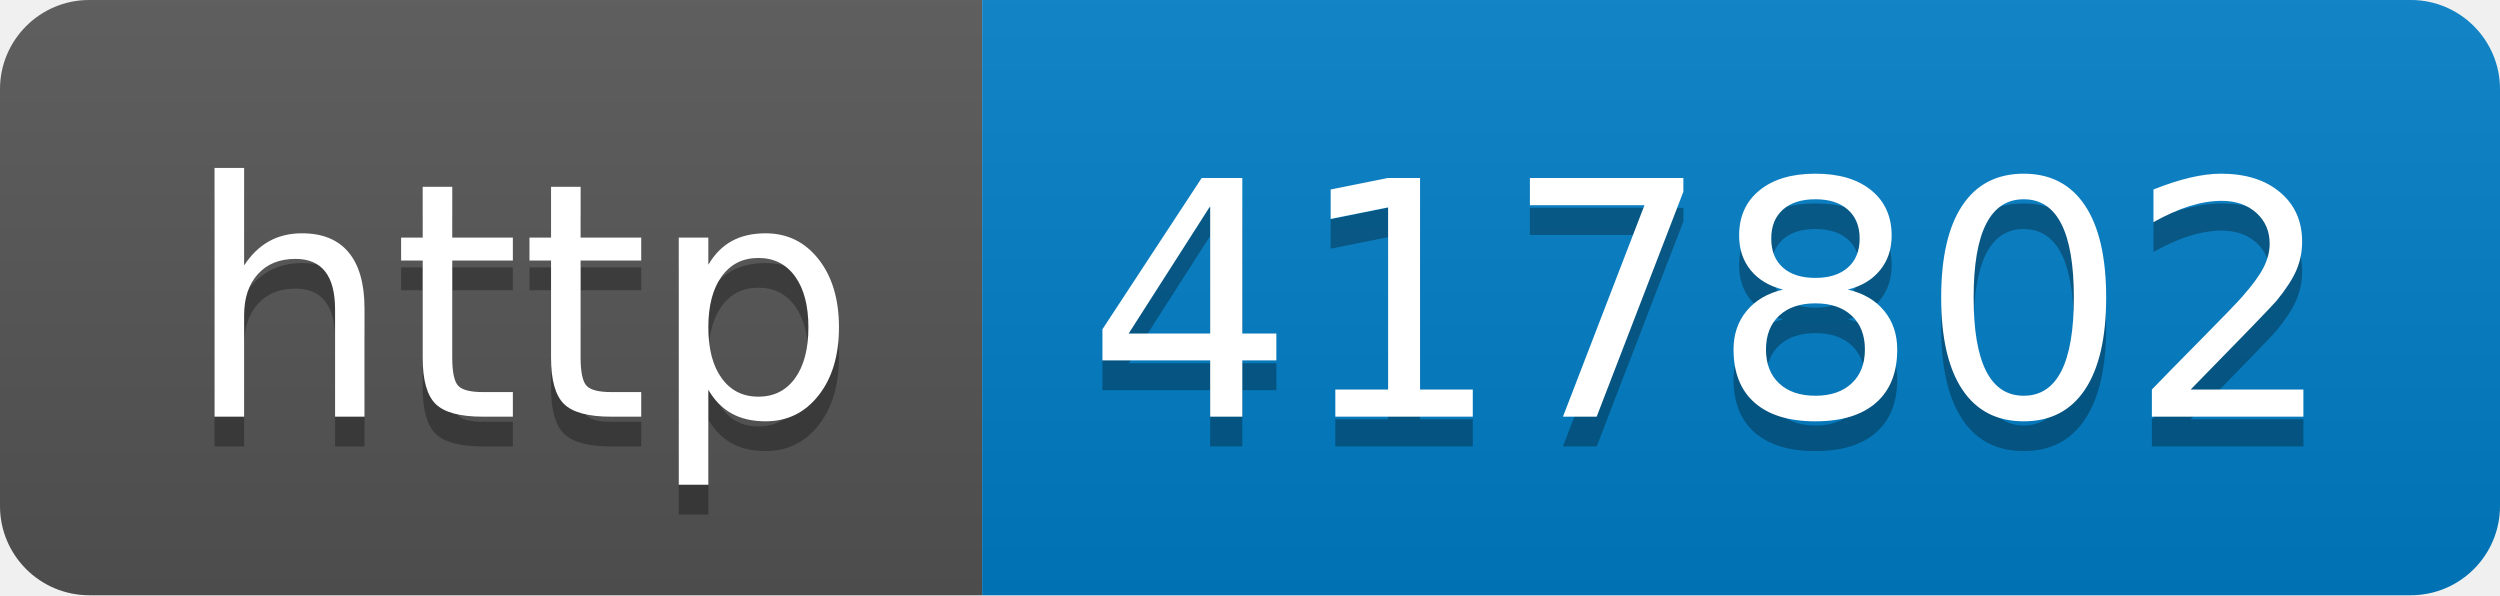
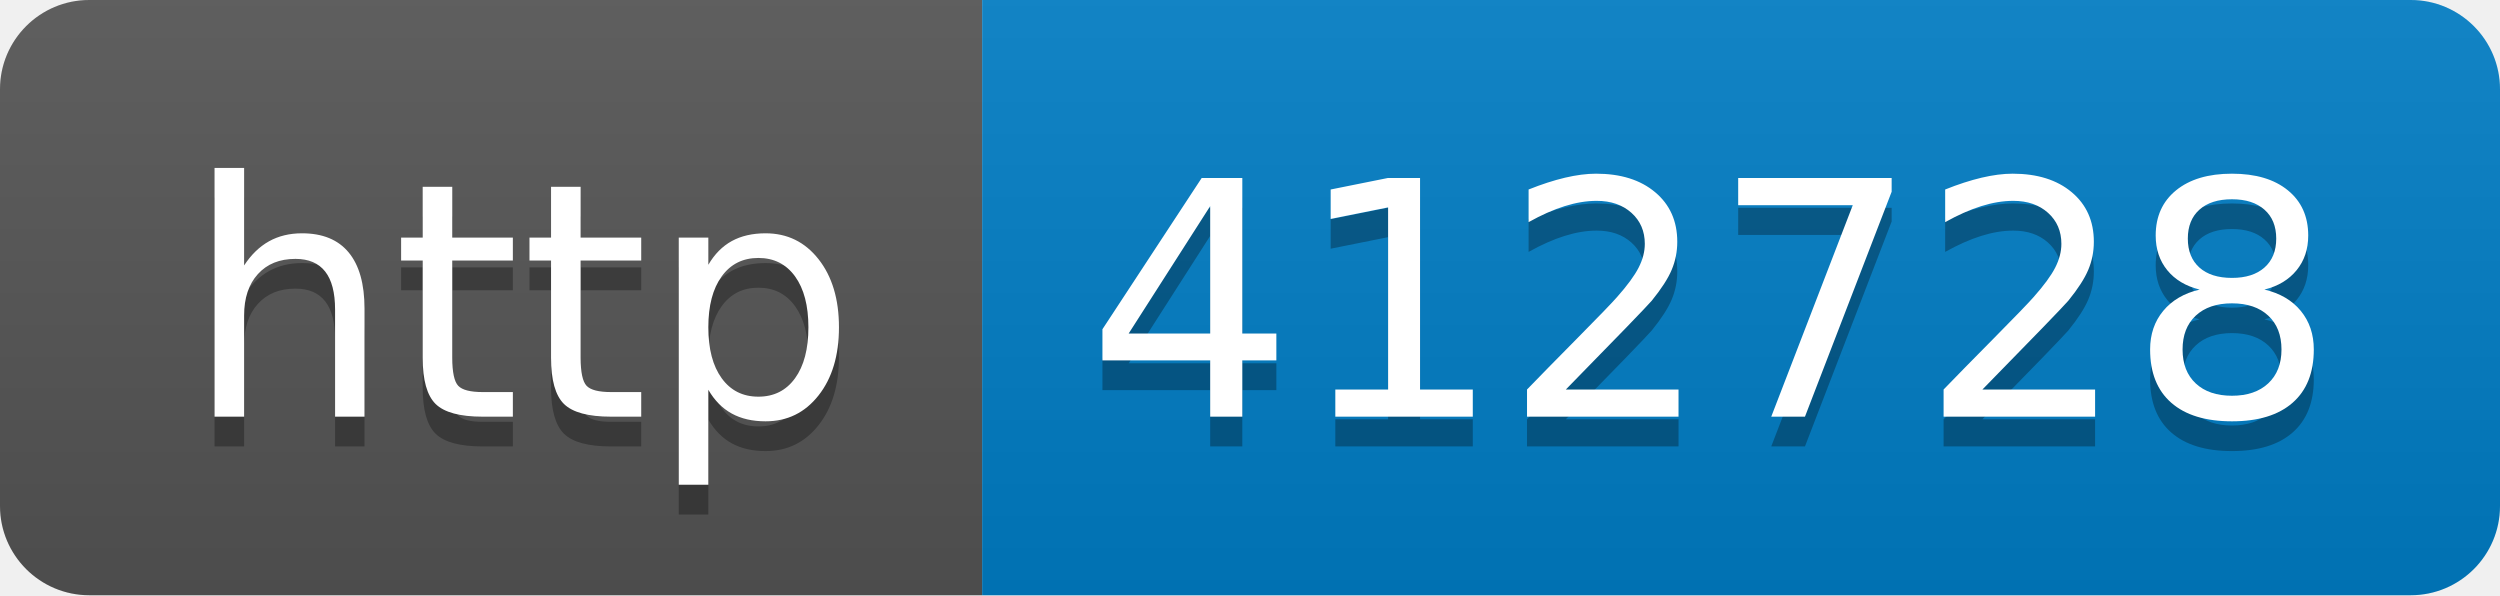
- <svg xmlns="http://www.w3.org/2000/svg" width="84" height="20" role="img" aria-label="http: 417802">
+ <svg xmlns="http://www.w3.org/2000/svg" width="84" height="20" role="img" aria-label="http: 412728">
  <linearGradient id="s" x2="0" y2="100%">
    <stop offset="0" stop-color="#bbb" stop-opacity=".1" />
    <stop offset="1" stop-opacity=".1" />
  </linearGradient>
  <clipPath id="r">
    <rect width="84" height="20" rx="3" fill="#fff" />
  </clipPath>
  <g clip-path="url(#r)">
    <rect width="33" height="20" fill="#555" />
    <rect x="33" width="51" height="20" fill="#007ec6" />
    <rect width="84" height="20" fill="url(#s)" />
  </g>
  <g fill="#fff" text-anchor="middle" font-family="Verdana,Geneva,DejaVu Sans,sans-serif" text-rendering="geometricPrecision" font-size="110">
    <text aria-hidden="true" x="175" y="150" fill="#010101" fill-opacity=".3" transform="scale(.1)" textLength="230">http</text>
    <text x="175" y="140" transform="scale(.1)" fill="#fff" textLength="230">http</text>
-     <text aria-hidden="true" x="575" y="150" fill="#010101" fill-opacity=".3" transform="scale(.1)" textLength="410">417802</text>
-     <text x="575" y="140" transform="scale(.1)" fill="#fff" textLength="410">417802</text>
+     <text aria-hidden="true" x="575" y="150" fill="#010101" fill-opacity=".3" transform="scale(.1)" textLength="410">412728</text>
+     <text x="575" y="140" transform="scale(.1)" fill="#fff" textLength="410">412728</text>
  </g>
</svg>
